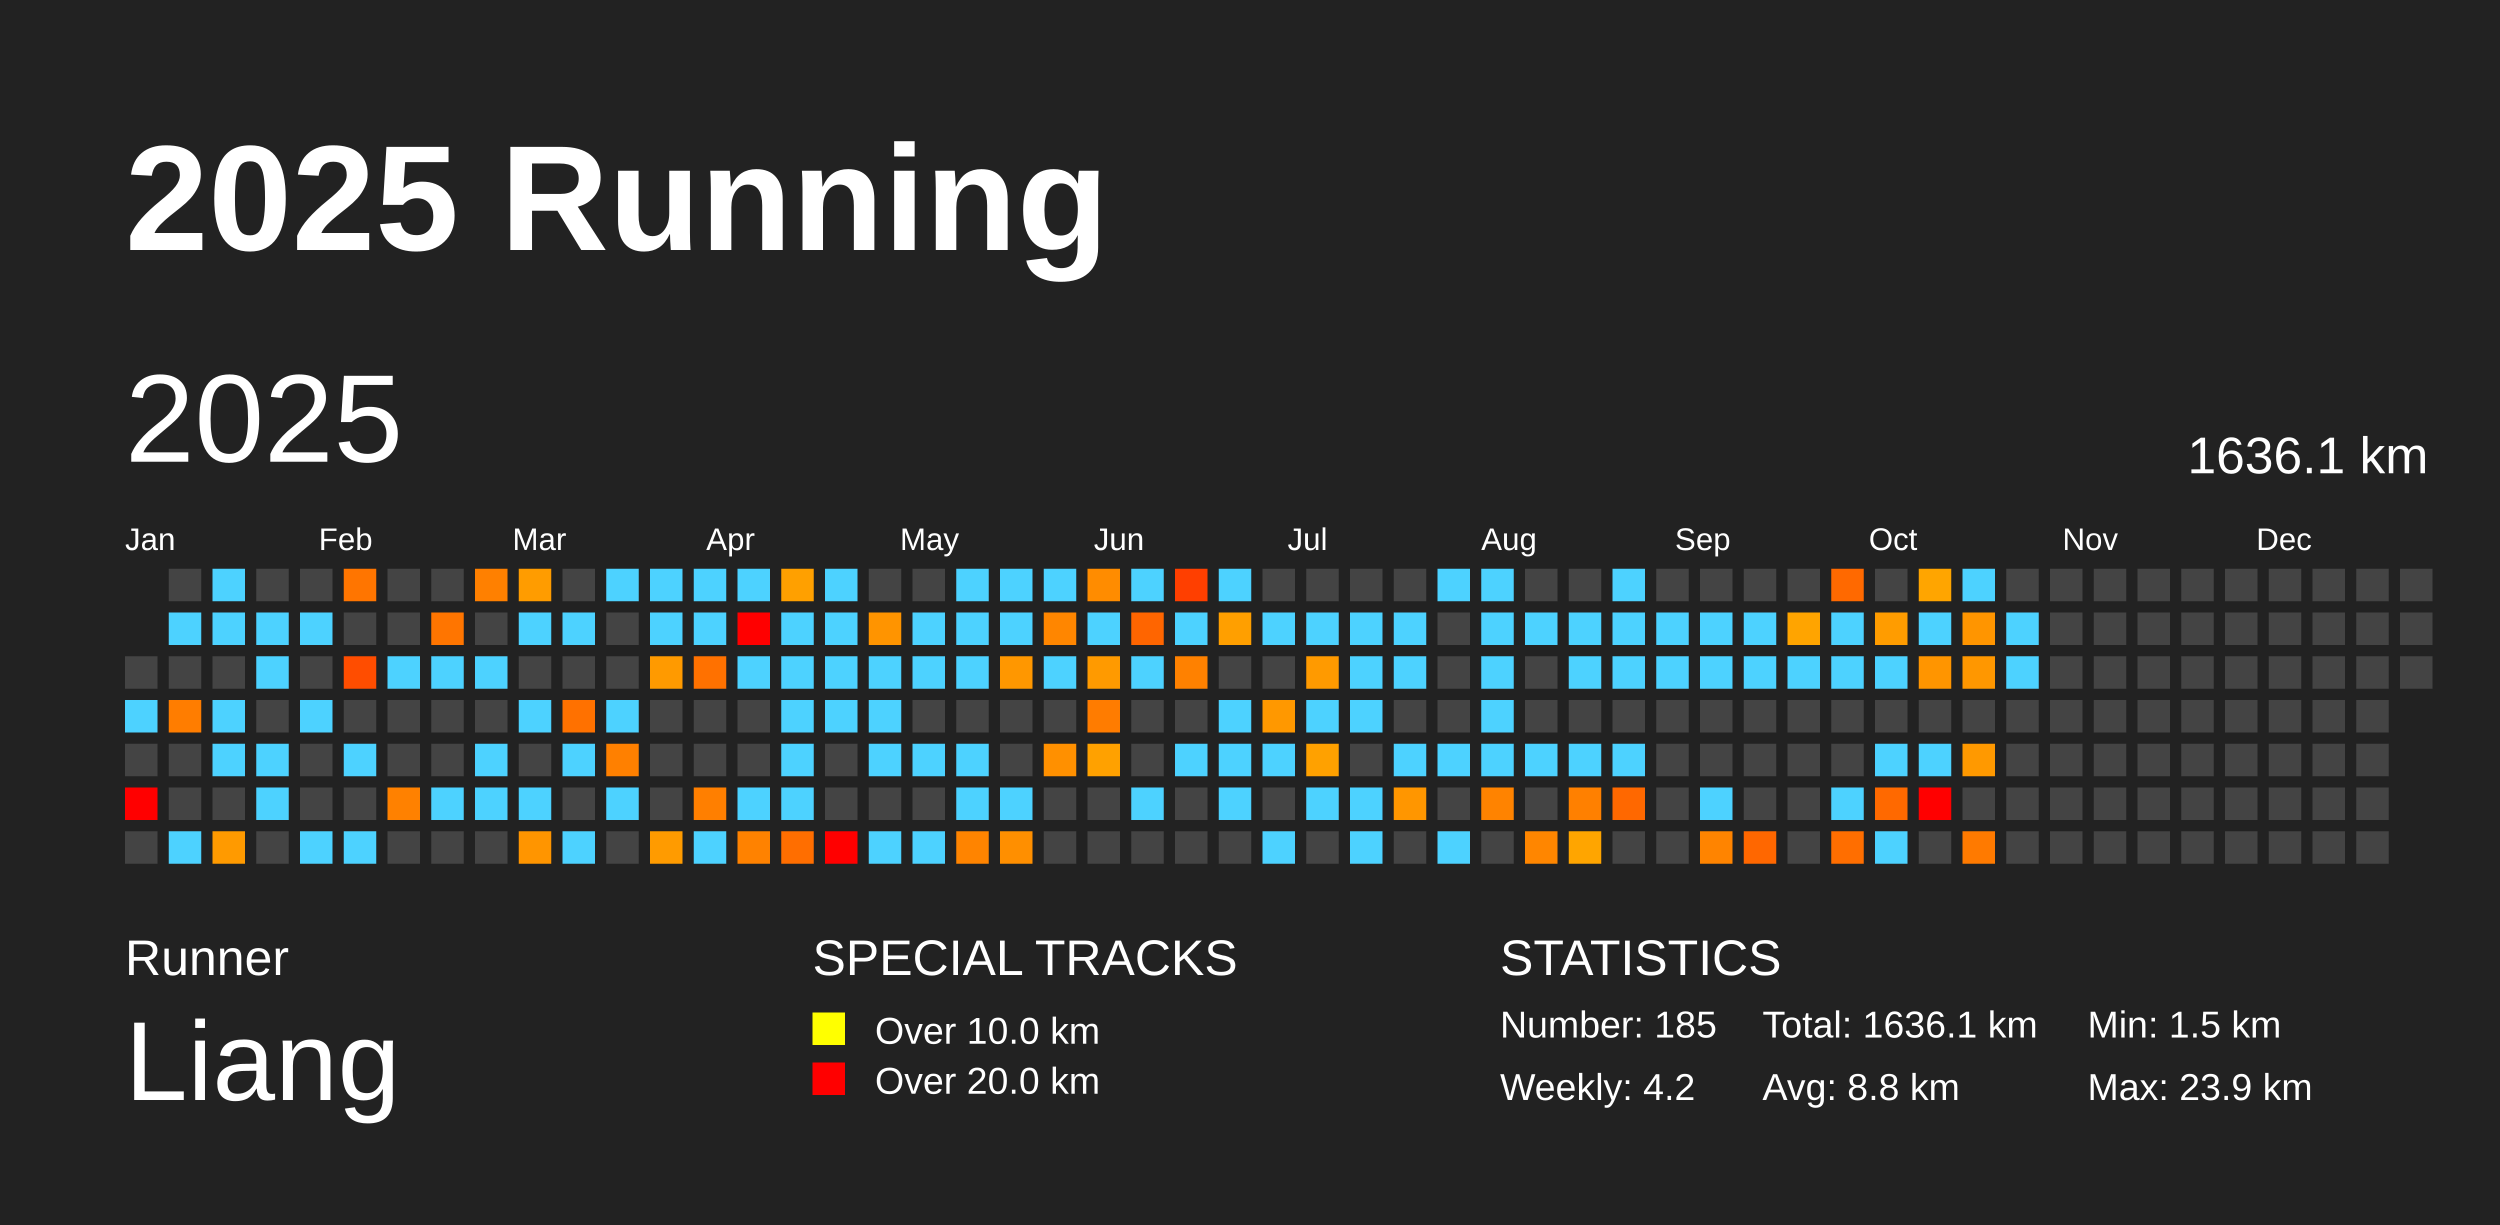
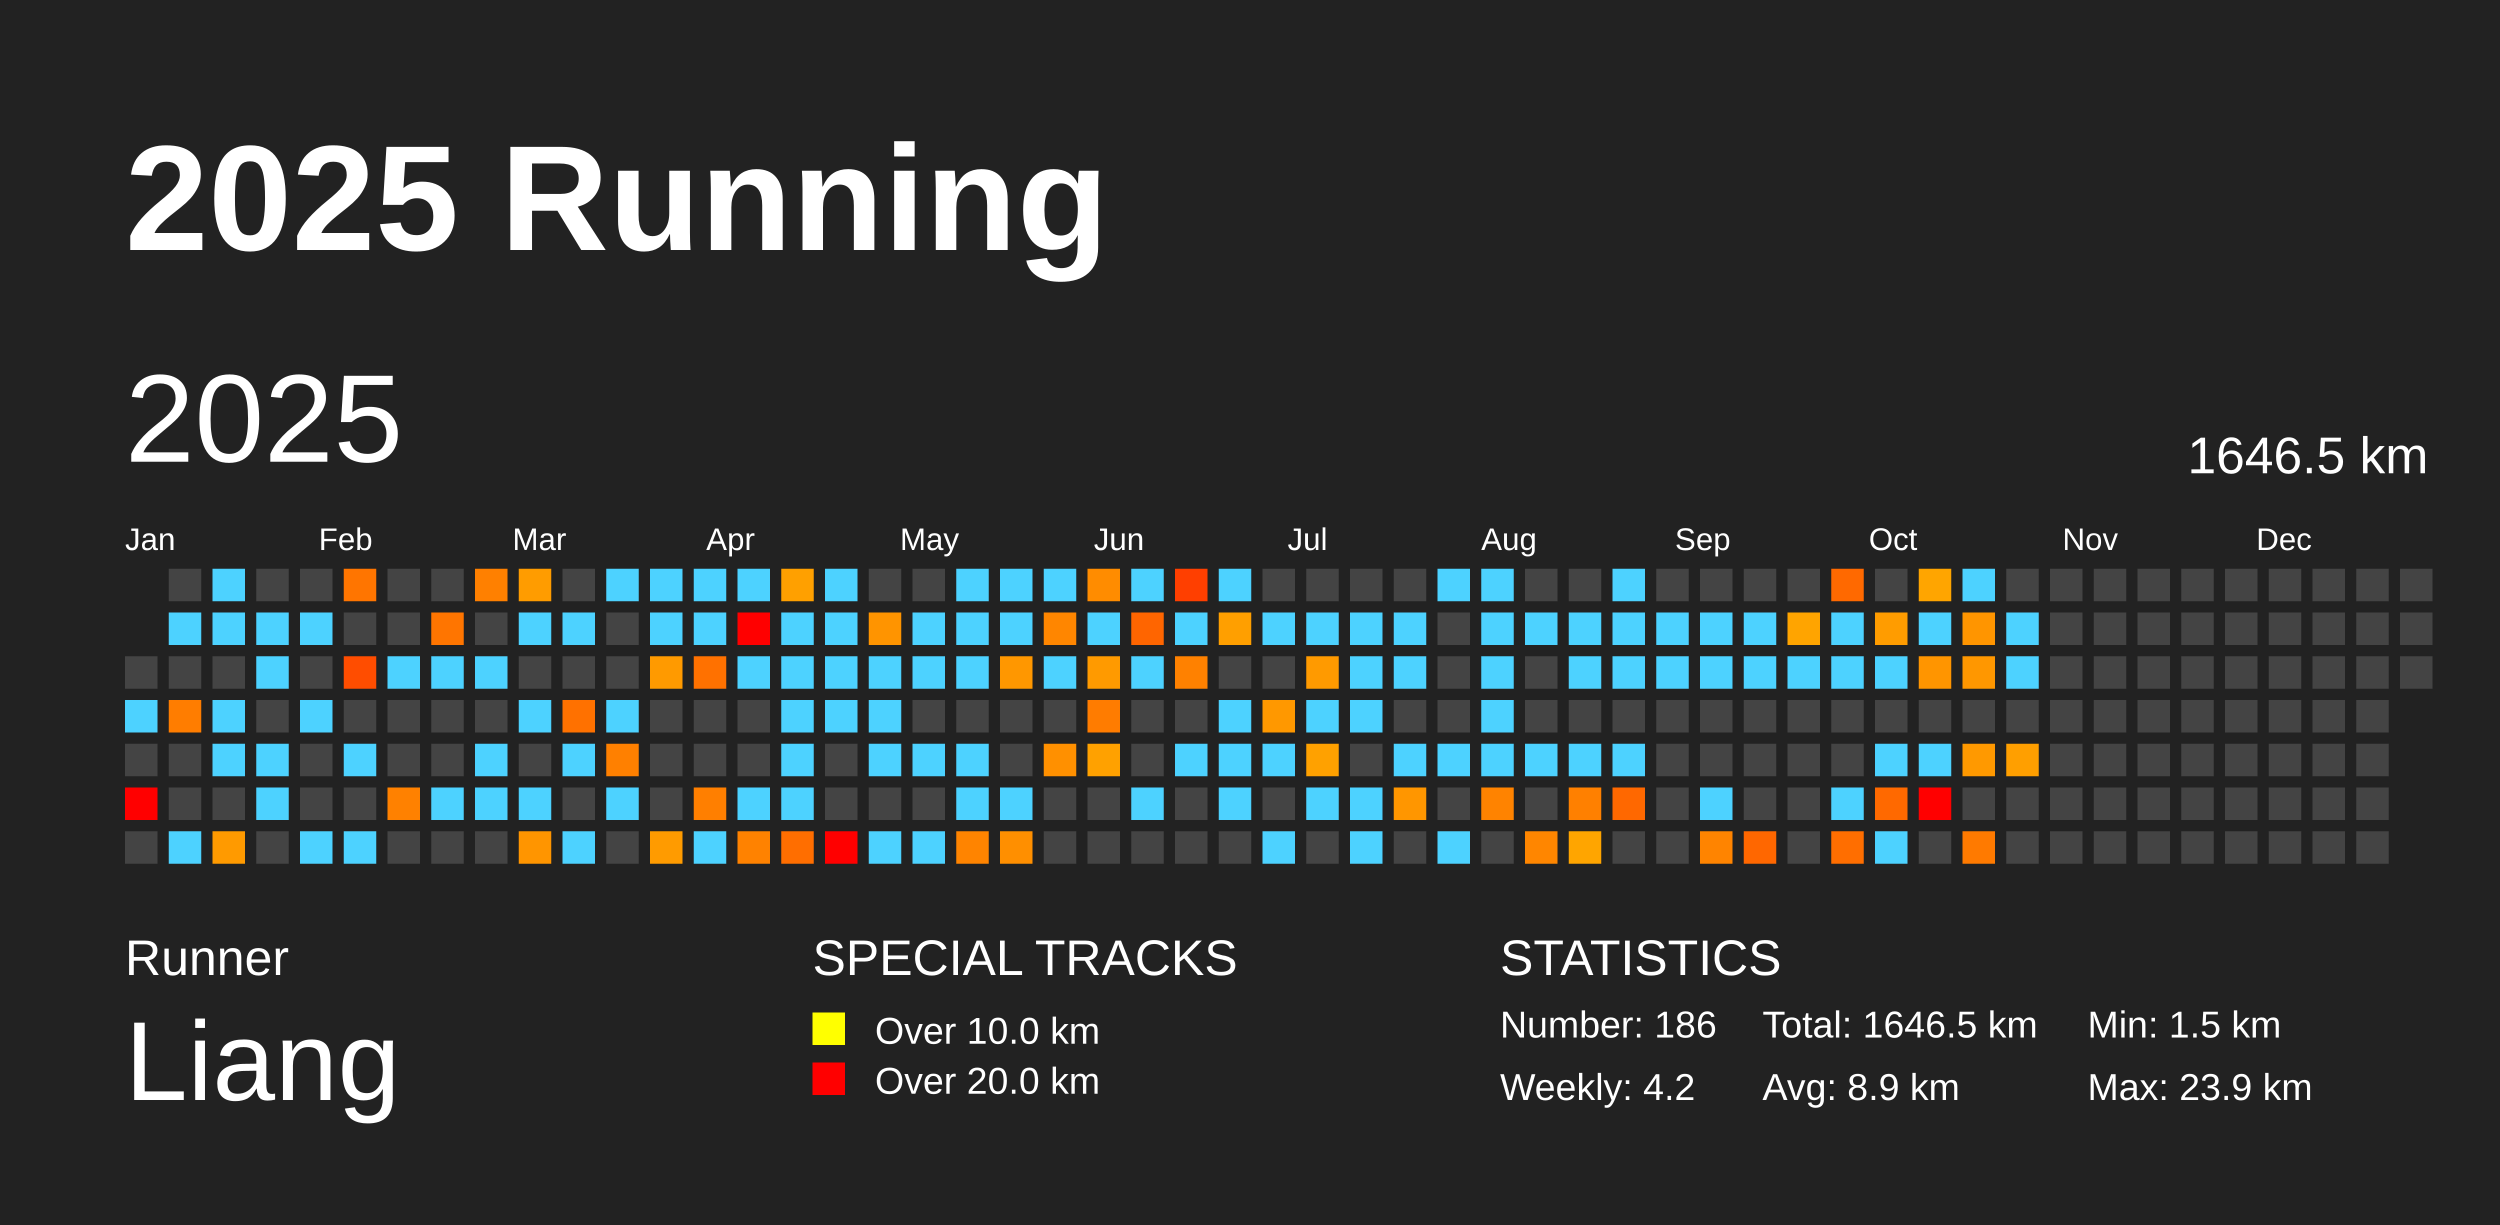
<svg xmlns="http://www.w3.org/2000/svg" baseProfile="full" height="98mm" version="1.1" viewBox="0,0,200,98" width="200mm">
  <defs />
  <rect fill="#222222" height="98" width="200" x="0" y="0" />
  <text fill="#FFFFFF" style="font-size:12px; font-family:Arial; font-weight:bold;" x="10" y="20">2025 Running</text>
  <text fill="#FFFFFF" style="font-size:4px; font-family:Arial" x="10" y="78">Runner</text>
  <text fill="#FFFFFF" style="font-size:9px; font-family:Arial" x="10" y="88">Liang</text>
  <text fill="#FFFFFF" style="font-size:4px; font-family:Arial" x="65" y="78">SPECIAL TRACKS</text>
  <rect fill="yellow" height="2.6" width="2.6" x="65" y="81" />
  <text fill="#FFFFFF" style="font-size:3px; font-family:Arial" x="70" y="83.5">Over 10.0 km</text>
  <rect fill="red" height="2.6" width="2.6" x="65" y="85" />
  <text fill="#FFFFFF" style="font-size:3px; font-family:Arial" x="70" y="87.5">Over 20.0 km</text>
  <text fill="#FFFFFF" style="font-size:4px; font-family:Arial" x="120" y="78">STATISTICS</text>
-   <text fill="#FFFFFF" style="font-size:3px; font-family:Arial" x="120" y="83">Number: 185</text>
+   <text fill="#FFFFFF" style="font-size:3px; font-family:Arial" x="120" y="83">Number: 186</text>
  <text fill="#FFFFFF" style="font-size:3px; font-family:Arial" x="120" y="88">Weekly: 4.2</text>
-   <text fill="#FFFFFF" style="font-size:3px; font-family:Arial" x="141" y="83">Total: 1636.1 km</text>
-   <text fill="#FFFFFF" style="font-size:3px; font-family:Arial" x="141" y="88">Avg: 8.8 km</text>
+   <text fill="#FFFFFF" style="font-size:3px; font-family:Arial" x="141" y="83">Total: 1646.5 km</text>
+   <text fill="#FFFFFF" style="font-size:3px; font-family:Arial" x="141" y="88">Avg: 8.9 km</text>
  <text fill="#FFFFFF" style="font-size:3px; font-family:Arial" x="167" y="83">Min: 1.5 km</text>
  <text fill="#FFFFFF" style="font-size:3px; font-family:Arial" x="167" y="88">Max: 23.9 km</text>
  <text dominant-baseline="hanging" fill="#FFFFFF" style="font-size:10.0px; font-family:Arial;" x="10" y="30">2025</text>
-   <text dominant-baseline="hanging" fill="#FFFFFF" style="font-size:4.125px; font-family:Arial;" x="175" y="35">1636.1 km</text>
+   <text dominant-baseline="hanging" fill="#FFFFFF" style="font-size:4.125px; font-family:Arial;" x="175" y="35">1646.5 km</text>
  <text fill="#FFFFFF" style="font-size:2.5px; font-family:Arial" x="10.0" y="44">Jan</text>
  <text fill="#FFFFFF" style="font-size:2.5px; font-family:Arial" x="25.5" y="44">Feb</text>
  <text fill="#FFFFFF" style="font-size:2.5px; font-family:Arial" x="41.0" y="44">Mar</text>
  <text fill="#FFFFFF" style="font-size:2.5px; font-family:Arial" x="56.5" y="44">Apr</text>
  <text fill="#FFFFFF" style="font-size:2.5px; font-family:Arial" x="72.0" y="44">May</text>
  <text fill="#FFFFFF" style="font-size:2.5px; font-family:Arial" x="87.5" y="44">Jun</text>
  <text fill="#FFFFFF" style="font-size:2.5px; font-family:Arial" x="103.0" y="44">Jul</text>
  <text fill="#FFFFFF" style="font-size:2.5px; font-family:Arial" x="118.5" y="44">Aug</text>
  <text fill="#FFFFFF" style="font-size:2.5px; font-family:Arial" x="134.0" y="44">Sep</text>
  <text fill="#FFFFFF" style="font-size:2.5px; font-family:Arial" x="149.5" y="44">Oct</text>
  <text fill="#FFFFFF" style="font-size:2.5px; font-family:Arial" x="165.0" y="44">Nov</text>
  <text fill="#FFFFFF" style="font-size:2.5px; font-family:Arial" x="180.5" y="44">Dec</text>
  <rect fill="#444444" height="2.6" width="2.6" x="10.0" y="52.5" />
  <rect fill="#4dd2ff" height="2.6" width="2.6" x="10.0" y="56.0" />
  <rect fill="#444444" height="2.6" width="2.6" x="10.0" y="59.5" />
  <rect fill="red" height="2.6" width="2.6" x="10.0" y="63.0" />
  <rect fill="#444444" height="2.6" width="2.6" x="10.0" y="66.5" />
  <rect fill="#444444" height="2.6" width="2.6" x="13.5" y="45.5" />
  <rect fill="#4dd2ff" height="2.6" width="2.6" x="13.5" y="49.0" />
  <rect fill="#444444" height="2.6" width="2.6" x="13.5" y="52.5" />
  <rect fill="#ff7d00" height="2.6" width="2.6" x="13.5" y="56.0" />
  <rect fill="#444444" height="2.6" width="2.6" x="13.5" y="59.5" />
  <rect fill="#444444" height="2.6" width="2.6" x="13.5" y="63.0" />
  <rect fill="#4dd2ff" height="2.6" width="2.6" x="13.5" y="66.5" />
  <rect fill="#4dd2ff" height="2.6" width="2.6" x="17.0" y="45.5" />
  <rect fill="#4dd2ff" height="2.6" width="2.6" x="17.0" y="49.0" />
  <rect fill="#444444" height="2.6" width="2.6" x="17.0" y="52.5" />
  <rect fill="#4dd2ff" height="2.6" width="2.6" x="17.0" y="56.0" />
  <rect fill="#4dd2ff" height="2.6" width="2.6" x="17.0" y="59.5" />
  <rect fill="#444444" height="2.6" width="2.6" x="17.0" y="63.0" />
  <rect fill="#ff9a00" height="2.6" width="2.6" x="17.0" y="66.5" />
  <rect fill="#444444" height="2.6" width="2.6" x="20.5" y="45.5" />
  <rect fill="#4dd2ff" height="2.6" width="2.6" x="20.5" y="49.0" />
  <rect fill="#4dd2ff" height="2.6" width="2.6" x="20.5" y="52.5" />
  <rect fill="#444444" height="2.6" width="2.6" x="20.5" y="56.0" />
  <rect fill="#4dd2ff" height="2.6" width="2.6" x="20.5" y="59.5" />
  <rect fill="#4dd2ff" height="2.6" width="2.6" x="20.5" y="63.0" />
  <rect fill="#444444" height="2.6" width="2.6" x="20.5" y="66.5" />
  <rect fill="#444444" height="2.6" width="2.6" x="24.0" y="45.5" />
  <rect fill="#4dd2ff" height="2.6" width="2.6" x="24.0" y="49.0" />
  <rect fill="#444444" height="2.6" width="2.6" x="24.0" y="52.5" />
  <rect fill="#4dd2ff" height="2.6" width="2.6" x="24.0" y="56.0" />
  <rect fill="#444444" height="2.6" width="2.6" x="24.0" y="59.5" />
  <rect fill="#444444" height="2.6" width="2.6" x="24.0" y="63.0" />
  <rect fill="#4dd2ff" height="2.6" width="2.6" x="24.0" y="66.5" />
  <rect fill="#ff7500" height="2.6" width="2.6" x="27.5" y="45.5" />
  <rect fill="#444444" height="2.6" width="2.6" x="27.5" y="49.0" />
  <rect fill="#ff4d00" height="2.6" width="2.6" x="27.5" y="52.5" />
  <rect fill="#444444" height="2.6" width="2.6" x="27.5" y="56.0" />
  <rect fill="#4dd2ff" height="2.6" width="2.6" x="27.5" y="59.5" />
  <rect fill="#444444" height="2.6" width="2.6" x="27.5" y="63.0" />
  <rect fill="#4dd2ff" height="2.6" width="2.6" x="27.5" y="66.5" />
  <rect fill="#444444" height="2.6" width="2.6" x="31.0" y="45.5" />
  <rect fill="#444444" height="2.6" width="2.6" x="31.0" y="49.0" />
  <rect fill="#4dd2ff" height="2.6" width="2.6" x="31.0" y="52.5" />
  <rect fill="#444444" height="2.6" width="2.6" x="31.0" y="56.0" />
  <rect fill="#444444" height="2.6" width="2.6" x="31.0" y="59.5" />
  <rect fill="#ff8100" height="2.6" width="2.6" x="31.0" y="63.0" />
  <rect fill="#444444" height="2.6" width="2.6" x="31.0" y="66.5" />
  <rect fill="#444444" height="2.6" width="2.6" x="34.5" y="45.5" />
  <rect fill="#ff7500" height="2.6" width="2.6" x="34.5" y="49.0" />
  <rect fill="#4dd2ff" height="2.6" width="2.6" x="34.5" y="52.5" />
  <rect fill="#444444" height="2.6" width="2.6" x="34.5" y="56.0" />
  <rect fill="#444444" height="2.6" width="2.6" x="34.5" y="59.5" />
  <rect fill="#4dd2ff" height="2.6" width="2.6" x="34.5" y="63.0" />
  <rect fill="#444444" height="2.6" width="2.6" x="34.5" y="66.5" />
  <rect fill="#ff8000" height="2.6" width="2.6" x="38.0" y="45.5" />
  <rect fill="#444444" height="2.6" width="2.6" x="38.0" y="49.0" />
  <rect fill="#4dd2ff" height="2.6" width="2.6" x="38.0" y="52.5" />
  <rect fill="#444444" height="2.6" width="2.6" x="38.0" y="56.0" />
  <rect fill="#4dd2ff" height="2.6" width="2.6" x="38.0" y="59.5" />
  <rect fill="#4dd2ff" height="2.6" width="2.6" x="38.0" y="63.0" />
  <rect fill="#444444" height="2.6" width="2.6" x="38.0" y="66.5" />
  <rect fill="#ff9c00" height="2.6" width="2.6" x="41.5" y="45.5" />
  <rect fill="#4dd2ff" height="2.6" width="2.6" x="41.5" y="49.0" />
  <rect fill="#444444" height="2.6" width="2.6" x="41.5" y="52.5" />
  <rect fill="#4dd2ff" height="2.6" width="2.6" x="41.5" y="56.0" />
  <rect fill="#444444" height="2.6" width="2.6" x="41.5" y="59.5" />
  <rect fill="#4dd2ff" height="2.6" width="2.6" x="41.5" y="63.0" />
  <rect fill="#ff9500" height="2.6" width="2.6" x="41.5" y="66.5" />
  <rect fill="#444444" height="2.6" width="2.6" x="45.0" y="45.5" />
  <rect fill="#4dd2ff" height="2.6" width="2.6" x="45.0" y="49.0" />
  <rect fill="#444444" height="2.6" width="2.6" x="45.0" y="52.5" />
  <rect fill="#ff7100" height="2.6" width="2.6" x="45.0" y="56.0" />
  <rect fill="#4dd2ff" height="2.6" width="2.6" x="45.0" y="59.5" />
  <rect fill="#444444" height="2.6" width="2.6" x="45.0" y="63.0" />
  <rect fill="#4dd2ff" height="2.6" width="2.6" x="45.0" y="66.5" />
  <rect fill="#4dd2ff" height="2.6" width="2.6" x="48.5" y="45.5" />
  <rect fill="#444444" height="2.6" width="2.6" x="48.5" y="49.0" />
  <rect fill="#444444" height="2.6" width="2.6" x="48.5" y="52.5" />
  <rect fill="#4dd2ff" height="2.6" width="2.6" x="48.5" y="56.0" />
  <rect fill="#ff8000" height="2.6" width="2.6" x="48.5" y="59.5" />
  <rect fill="#4dd2ff" height="2.6" width="2.6" x="48.5" y="63.0" />
  <rect fill="#444444" height="2.6" width="2.6" x="48.5" y="66.5" />
  <rect fill="#4dd2ff" height="2.6" width="2.6" x="52.0" y="45.5" />
  <rect fill="#4dd2ff" height="2.6" width="2.6" x="52.0" y="49.0" />
  <rect fill="#ff9a00" height="2.6" width="2.6" x="52.0" y="52.5" />
  <rect fill="#444444" height="2.6" width="2.6" x="52.0" y="56.0" />
  <rect fill="#444444" height="2.6" width="2.6" x="52.0" y="59.5" />
  <rect fill="#444444" height="2.6" width="2.6" x="52.0" y="63.0" />
  <rect fill="#ff9b00" height="2.6" width="2.6" x="52.0" y="66.5" />
  <rect fill="#4dd2ff" height="2.6" width="2.6" x="55.5" y="45.5" />
  <rect fill="#4dd2ff" height="2.6" width="2.6" x="55.5" y="49.0" />
  <rect fill="#ff7100" height="2.6" width="2.6" x="55.5" y="52.5" />
  <rect fill="#444444" height="2.6" width="2.6" x="55.5" y="56.0" />
  <rect fill="#444444" height="2.6" width="2.6" x="55.5" y="59.5" />
  <rect fill="#ff7f00" height="2.6" width="2.6" x="55.5" y="63.0" />
  <rect fill="#4dd2ff" height="2.6" width="2.6" x="55.5" y="66.5" />
  <rect fill="#4dd2ff" height="2.6" width="2.6" x="59.0" y="45.5" />
  <rect fill="red" height="2.6" width="2.6" x="59.0" y="49.0" />
  <rect fill="#4dd2ff" height="2.6" width="2.6" x="59.0" y="52.5" />
  <rect fill="#444444" height="2.6" width="2.6" x="59.0" y="56.0" />
  <rect fill="#444444" height="2.6" width="2.6" x="59.0" y="59.5" />
  <rect fill="#4dd2ff" height="2.6" width="2.6" x="59.0" y="63.0" />
  <rect fill="#ff8200" height="2.6" width="2.6" x="59.0" y="66.5" />
  <rect fill="#ffa000" height="2.6" width="2.6" x="62.5" y="45.5" />
  <rect fill="#4dd2ff" height="2.6" width="2.6" x="62.5" y="49.0" />
  <rect fill="#4dd2ff" height="2.6" width="2.6" x="62.5" y="52.5" />
  <rect fill="#4dd2ff" height="2.6" width="2.6" x="62.5" y="56.0" />
  <rect fill="#4dd2ff" height="2.6" width="2.6" x="62.5" y="59.5" />
  <rect fill="#4dd2ff" height="2.6" width="2.6" x="62.5" y="63.0" />
  <rect fill="#ff6e00" height="2.6" width="2.6" x="62.5" y="66.5" />
  <rect fill="#4dd2ff" height="2.6" width="2.6" x="66.0" y="45.5" />
  <rect fill="#4dd2ff" height="2.6" width="2.6" x="66.0" y="49.0" />
  <rect fill="#4dd2ff" height="2.6" width="2.6" x="66.0" y="52.5" />
  <rect fill="#4dd2ff" height="2.6" width="2.6" x="66.0" y="56.0" />
  <rect fill="#444444" height="2.6" width="2.6" x="66.0" y="59.5" />
  <rect fill="#444444" height="2.6" width="2.6" x="66.0" y="63.0" />
  <rect fill="red" height="2.6" width="2.6" x="66.0" y="66.5" />
  <rect fill="#444444" height="2.6" width="2.6" x="69.5" y="45.5" />
  <rect fill="#ff9400" height="2.6" width="2.6" x="69.5" y="49.0" />
  <rect fill="#4dd2ff" height="2.6" width="2.6" x="69.5" y="52.5" />
  <rect fill="#4dd2ff" height="2.6" width="2.6" x="69.5" y="56.0" />
  <rect fill="#4dd2ff" height="2.6" width="2.6" x="69.5" y="59.5" />
  <rect fill="#444444" height="2.6" width="2.6" x="69.5" y="63.0" />
  <rect fill="#4dd2ff" height="2.6" width="2.6" x="69.5" y="66.5" />
  <rect fill="#444444" height="2.6" width="2.6" x="73.0" y="45.5" />
  <rect fill="#4dd2ff" height="2.6" width="2.6" x="73.0" y="49.0" />
  <rect fill="#4dd2ff" height="2.6" width="2.6" x="73.0" y="52.5" />
  <rect fill="#444444" height="2.6" width="2.6" x="73.0" y="56.0" />
  <rect fill="#4dd2ff" height="2.6" width="2.6" x="73.0" y="59.5" />
  <rect fill="#444444" height="2.6" width="2.6" x="73.0" y="63.0" />
  <rect fill="#4dd2ff" height="2.6" width="2.6" x="73.0" y="66.5" />
  <rect fill="#4dd2ff" height="2.6" width="2.6" x="76.5" y="45.5" />
  <rect fill="#4dd2ff" height="2.6" width="2.6" x="76.5" y="49.0" />
  <rect fill="#4dd2ff" height="2.6" width="2.6" x="76.5" y="52.5" />
  <rect fill="#444444" height="2.6" width="2.6" x="76.5" y="56.0" />
  <rect fill="#4dd2ff" height="2.6" width="2.6" x="76.5" y="59.5" />
  <rect fill="#4dd2ff" height="2.6" width="2.6" x="76.5" y="63.0" />
  <rect fill="#ff8400" height="2.6" width="2.6" x="76.5" y="66.5" />
  <rect fill="#4dd2ff" height="2.6" width="2.6" x="80.0" y="45.5" />
  <rect fill="#4dd2ff" height="2.6" width="2.6" x="80.0" y="49.0" />
  <rect fill="#ff9700" height="2.6" width="2.6" x="80.0" y="52.5" />
  <rect fill="#444444" height="2.6" width="2.6" x="80.0" y="56.0" />
  <rect fill="#444444" height="2.6" width="2.6" x="80.0" y="59.5" />
  <rect fill="#4dd2ff" height="2.6" width="2.6" x="80.0" y="63.0" />
  <rect fill="#ff8f00" height="2.6" width="2.6" x="80.0" y="66.5" />
  <rect fill="#4dd2ff" height="2.6" width="2.6" x="83.5" y="45.5" />
  <rect fill="#ff8600" height="2.6" width="2.6" x="83.5" y="49.0" />
  <rect fill="#4dd2ff" height="2.6" width="2.6" x="83.5" y="52.5" />
  <rect fill="#444444" height="2.6" width="2.6" x="83.5" y="56.0" />
  <rect fill="#ff9000" height="2.6" width="2.6" x="83.5" y="59.5" />
  <rect fill="#444444" height="2.6" width="2.6" x="83.5" y="63.0" />
  <rect fill="#444444" height="2.6" width="2.6" x="83.5" y="66.5" />
  <rect fill="#ff8c00" height="2.6" width="2.6" x="87.0" y="45.5" />
  <rect fill="#4dd2ff" height="2.6" width="2.6" x="87.0" y="49.0" />
  <rect fill="#ff9a00" height="2.6" width="2.6" x="87.0" y="52.5" />
  <rect fill="#ff7c00" height="2.6" width="2.6" x="87.0" y="56.0" />
  <rect fill="#ffa100" height="2.6" width="2.6" x="87.0" y="59.5" />
  <rect fill="#444444" height="2.6" width="2.6" x="87.0" y="63.0" />
  <rect fill="#444444" height="2.6" width="2.6" x="87.0" y="66.5" />
  <rect fill="#4dd2ff" height="2.6" width="2.6" x="90.5" y="45.5" />
  <rect fill="#ff6500" height="2.6" width="2.6" x="90.5" y="49.0" />
  <rect fill="#4dd2ff" height="2.6" width="2.6" x="90.5" y="52.5" />
  <rect fill="#444444" height="2.6" width="2.6" x="90.5" y="56.0" />
  <rect fill="#444444" height="2.6" width="2.6" x="90.5" y="59.5" />
  <rect fill="#4dd2ff" height="2.6" width="2.6" x="90.5" y="63.0" />
  <rect fill="#444444" height="2.6" width="2.6" x="90.5" y="66.5" />
  <rect fill="#ff3f00" height="2.6" width="2.6" x="94.0" y="45.5" />
  <rect fill="#4dd2ff" height="2.6" width="2.6" x="94.0" y="49.0" />
  <rect fill="#ff8100" height="2.6" width="2.6" x="94.0" y="52.5" />
  <rect fill="#444444" height="2.6" width="2.6" x="94.0" y="56.0" />
  <rect fill="#4dd2ff" height="2.6" width="2.6" x="94.0" y="59.5" />
  <rect fill="#444444" height="2.6" width="2.6" x="94.0" y="63.0" />
  <rect fill="#444444" height="2.6" width="2.6" x="94.0" y="66.5" />
  <rect fill="#4dd2ff" height="2.6" width="2.6" x="97.5" y="45.5" />
  <rect fill="#ff9f00" height="2.6" width="2.6" x="97.5" y="49.0" />
  <rect fill="#444444" height="2.6" width="2.6" x="97.5" y="52.5" />
  <rect fill="#4dd2ff" height="2.6" width="2.6" x="97.5" y="56.0" />
  <rect fill="#4dd2ff" height="2.6" width="2.6" x="97.5" y="59.5" />
  <rect fill="#4dd2ff" height="2.6" width="2.6" x="97.5" y="63.0" />
  <rect fill="#444444" height="2.6" width="2.6" x="97.5" y="66.5" />
  <rect fill="#444444" height="2.6" width="2.6" x="101.0" y="45.5" />
  <rect fill="#4dd2ff" height="2.6" width="2.6" x="101.0" y="49.0" />
  <rect fill="#444444" height="2.6" width="2.6" x="101.0" y="52.5" />
  <rect fill="#ff9800" height="2.6" width="2.6" x="101.0" y="56.0" />
  <rect fill="#4dd2ff" height="2.6" width="2.6" x="101.0" y="59.5" />
  <rect fill="#444444" height="2.6" width="2.6" x="101.0" y="63.0" />
  <rect fill="#4dd2ff" height="2.6" width="2.6" x="101.0" y="66.5" />
  <rect fill="#444444" height="2.6" width="2.6" x="104.5" y="45.5" />
  <rect fill="#4dd2ff" height="2.6" width="2.6" x="104.5" y="49.0" />
  <rect fill="#ff9a00" height="2.6" width="2.6" x="104.5" y="52.5" />
  <rect fill="#4dd2ff" height="2.6" width="2.6" x="104.5" y="56.0" />
  <rect fill="#ffa100" height="2.6" width="2.6" x="104.5" y="59.5" />
  <rect fill="#4dd2ff" height="2.6" width="2.6" x="104.5" y="63.0" />
  <rect fill="#444444" height="2.6" width="2.6" x="104.5" y="66.5" />
  <rect fill="#444444" height="2.6" width="2.6" x="108.0" y="45.5" />
  <rect fill="#4dd2ff" height="2.6" width="2.6" x="108.0" y="49.0" />
  <rect fill="#4dd2ff" height="2.6" width="2.6" x="108.0" y="52.5" />
  <rect fill="#4dd2ff" height="2.6" width="2.6" x="108.0" y="56.0" />
  <rect fill="#444444" height="2.6" width="2.6" x="108.0" y="59.5" />
  <rect fill="#4dd2ff" height="2.6" width="2.6" x="108.0" y="63.0" />
  <rect fill="#4dd2ff" height="2.6" width="2.6" x="108.0" y="66.5" />
  <rect fill="#444444" height="2.6" width="2.6" x="111.5" y="45.5" />
  <rect fill="#4dd2ff" height="2.6" width="2.6" x="111.5" y="49.0" />
  <rect fill="#4dd2ff" height="2.6" width="2.6" x="111.5" y="52.5" />
  <rect fill="#444444" height="2.6" width="2.6" x="111.5" y="56.0" />
  <rect fill="#4dd2ff" height="2.6" width="2.6" x="111.5" y="59.5" />
  <rect fill="#ff9600" height="2.6" width="2.6" x="111.5" y="63.0" />
  <rect fill="#444444" height="2.6" width="2.6" x="111.5" y="66.5" />
  <rect fill="#4dd2ff" height="2.6" width="2.6" x="115.0" y="45.5" />
  <rect fill="#444444" height="2.6" width="2.6" x="115.0" y="49.0" />
  <rect fill="#444444" height="2.6" width="2.6" x="115.0" y="52.5" />
  <rect fill="#444444" height="2.6" width="2.6" x="115.0" y="56.0" />
  <rect fill="#4dd2ff" height="2.6" width="2.6" x="115.0" y="59.5" />
  <rect fill="#444444" height="2.6" width="2.6" x="115.0" y="63.0" />
  <rect fill="#4dd2ff" height="2.6" width="2.6" x="115.0" y="66.5" />
  <rect fill="#4dd2ff" height="2.6" width="2.6" x="118.5" y="45.5" />
  <rect fill="#4dd2ff" height="2.6" width="2.6" x="118.5" y="49.0" />
  <rect fill="#4dd2ff" height="2.6" width="2.6" x="118.5" y="52.5" />
  <rect fill="#4dd2ff" height="2.6" width="2.6" x="118.5" y="56.0" />
  <rect fill="#4dd2ff" height="2.6" width="2.6" x="118.5" y="59.5" />
  <rect fill="#ff8300" height="2.6" width="2.6" x="118.5" y="63.0" />
  <rect fill="#444444" height="2.6" width="2.6" x="118.5" y="66.5" />
  <rect fill="#444444" height="2.6" width="2.6" x="122.0" y="45.5" />
  <rect fill="#4dd2ff" height="2.6" width="2.6" x="122.0" y="49.0" />
  <rect fill="#444444" height="2.6" width="2.6" x="122.0" y="52.5" />
  <rect fill="#444444" height="2.6" width="2.6" x="122.0" y="56.0" />
  <rect fill="#4dd2ff" height="2.6" width="2.6" x="122.0" y="59.5" />
  <rect fill="#444444" height="2.6" width="2.6" x="122.0" y="63.0" />
  <rect fill="#ff8600" height="2.6" width="2.6" x="122.0" y="66.5" />
  <rect fill="#444444" height="2.6" width="2.6" x="125.5" y="45.5" />
  <rect fill="#4dd2ff" height="2.6" width="2.6" x="125.5" y="49.0" />
  <rect fill="#4dd2ff" height="2.6" width="2.6" x="125.5" y="52.5" />
  <rect fill="#444444" height="2.6" width="2.6" x="125.5" y="56.0" />
  <rect fill="#4dd2ff" height="2.6" width="2.6" x="125.5" y="59.5" />
  <rect fill="#ff8000" height="2.6" width="2.6" x="125.5" y="63.0" />
  <rect fill="#ffa500" height="2.6" width="2.6" x="125.5" y="66.5" />
  <rect fill="#4dd2ff" height="2.6" width="2.6" x="129.0" y="45.5" />
  <rect fill="#4dd2ff" height="2.6" width="2.6" x="129.0" y="49.0" />
  <rect fill="#4dd2ff" height="2.6" width="2.6" x="129.0" y="52.5" />
  <rect fill="#444444" height="2.6" width="2.6" x="129.0" y="56.0" />
  <rect fill="#4dd2ff" height="2.6" width="2.6" x="129.0" y="59.5" />
  <rect fill="#ff6800" height="2.6" width="2.6" x="129.0" y="63.0" />
  <rect fill="#444444" height="2.6" width="2.6" x="129.0" y="66.5" />
  <rect fill="#444444" height="2.6" width="2.6" x="132.5" y="45.5" />
  <rect fill="#4dd2ff" height="2.6" width="2.6" x="132.5" y="49.0" />
  <rect fill="#4dd2ff" height="2.6" width="2.6" x="132.5" y="52.5" />
  <rect fill="#444444" height="2.6" width="2.6" x="132.5" y="56.0" />
  <rect fill="#444444" height="2.6" width="2.6" x="132.5" y="59.5" />
  <rect fill="#444444" height="2.6" width="2.6" x="132.5" y="63.0" />
  <rect fill="#444444" height="2.6" width="2.6" x="132.5" y="66.5" />
  <rect fill="#444444" height="2.6" width="2.6" x="136.0" y="45.5" />
  <rect fill="#4dd2ff" height="2.6" width="2.6" x="136.0" y="49.0" />
  <rect fill="#4dd2ff" height="2.6" width="2.6" x="136.0" y="52.5" />
  <rect fill="#444444" height="2.6" width="2.6" x="136.0" y="56.0" />
  <rect fill="#444444" height="2.6" width="2.6" x="136.0" y="59.5" />
  <rect fill="#4dd2ff" height="2.6" width="2.6" x="136.0" y="63.0" />
  <rect fill="#ff8400" height="2.6" width="2.6" x="136.0" y="66.5" />
  <rect fill="#444444" height="2.6" width="2.6" x="139.5" y="45.5" />
  <rect fill="#4dd2ff" height="2.6" width="2.6" x="139.5" y="49.0" />
  <rect fill="#4dd2ff" height="2.6" width="2.6" x="139.5" y="52.5" />
  <rect fill="#444444" height="2.6" width="2.6" x="139.5" y="56.0" />
  <rect fill="#444444" height="2.6" width="2.6" x="139.5" y="59.5" />
  <rect fill="#444444" height="2.6" width="2.6" x="139.5" y="63.0" />
  <rect fill="#ff6700" height="2.6" width="2.6" x="139.5" y="66.5" />
  <rect fill="#444444" height="2.6" width="2.6" x="143.0" y="45.5" />
  <rect fill="#ffa400" height="2.6" width="2.6" x="143.0" y="49.0" />
  <rect fill="#4dd2ff" height="2.6" width="2.6" x="143.0" y="52.5" />
  <rect fill="#444444" height="2.6" width="2.6" x="143.0" y="56.0" />
  <rect fill="#444444" height="2.6" width="2.6" x="143.0" y="59.5" />
  <rect fill="#444444" height="2.6" width="2.6" x="143.0" y="63.0" />
  <rect fill="#444444" height="2.6" width="2.6" x="143.0" y="66.5" />
  <rect fill="#ff6900" height="2.6" width="2.6" x="146.5" y="45.5" />
  <rect fill="#4dd2ff" height="2.6" width="2.6" x="146.5" y="49.0" />
  <rect fill="#4dd2ff" height="2.6" width="2.6" x="146.5" y="52.5" />
  <rect fill="#444444" height="2.6" width="2.6" x="146.5" y="56.0" />
  <rect fill="#444444" height="2.6" width="2.6" x="146.5" y="59.5" />
  <rect fill="#4dd2ff" height="2.6" width="2.6" x="146.5" y="63.0" />
  <rect fill="#ff6e00" height="2.6" width="2.6" x="146.5" y="66.5" />
  <rect fill="#444444" height="2.6" width="2.6" x="150.0" y="45.5" />
  <rect fill="#ff9c00" height="2.6" width="2.6" x="150.0" y="49.0" />
  <rect fill="#4dd2ff" height="2.6" width="2.6" x="150.0" y="52.5" />
  <rect fill="#444444" height="2.6" width="2.6" x="150.0" y="56.0" />
  <rect fill="#4dd2ff" height="2.6" width="2.6" x="150.0" y="59.5" />
  <rect fill="#ff6900" height="2.6" width="2.6" x="150.0" y="63.0" />
  <rect fill="#4dd2ff" height="2.6" width="2.6" x="150.0" y="66.5" />
  <rect fill="#ffa500" height="2.6" width="2.6" x="153.5" y="45.5" />
  <rect fill="#4dd2ff" height="2.6" width="2.6" x="153.5" y="49.0" />
  <rect fill="#ff9500" height="2.6" width="2.6" x="153.5" y="52.5" />
  <rect fill="#444444" height="2.6" width="2.6" x="153.5" y="56.0" />
  <rect fill="#4dd2ff" height="2.6" width="2.6" x="153.5" y="59.5" />
  <rect fill="red" height="2.6" width="2.6" x="153.5" y="63.0" />
  <rect fill="#444444" height="2.6" width="2.6" x="153.5" y="66.5" />
  <rect fill="#4dd2ff" height="2.6" width="2.6" x="157.0" y="45.5" />
  <rect fill="#ff9500" height="2.6" width="2.6" x="157.0" y="49.0" />
  <rect fill="#ff9700" height="2.6" width="2.6" x="157.0" y="52.5" />
  <rect fill="#444444" height="2.6" width="2.6" x="157.0" y="56.0" />
  <rect fill="#ff9900" height="2.6" width="2.6" x="157.0" y="59.5" />
  <rect fill="#444444" height="2.6" width="2.6" x="157.0" y="63.0" />
  <rect fill="#ff7a00" height="2.6" width="2.6" x="157.0" y="66.5" />
  <rect fill="#444444" height="2.6" width="2.6" x="160.5" y="45.5" />
  <rect fill="#4dd2ff" height="2.6" width="2.6" x="160.5" y="49.0" />
  <rect fill="#4dd2ff" height="2.6" width="2.6" x="160.5" y="52.5" />
  <rect fill="#444444" height="2.6" width="2.6" x="160.5" y="56.0" />
-   <rect fill="#444444" height="2.6" width="2.6" x="160.5" y="59.5" />
+   <rect fill="#ff9f00" height="2.6" width="2.6" x="160.5" y="59.5" />
  <rect fill="#444444" height="2.6" width="2.6" x="160.5" y="63.0" />
  <rect fill="#444444" height="2.6" width="2.6" x="160.5" y="66.5" />
  <rect fill="#444444" height="2.6" width="2.6" x="164.0" y="45.5" />
  <rect fill="#444444" height="2.6" width="2.6" x="164.0" y="49.0" />
  <rect fill="#444444" height="2.6" width="2.6" x="164.0" y="52.5" />
  <rect fill="#444444" height="2.6" width="2.6" x="164.0" y="56.0" />
  <rect fill="#444444" height="2.6" width="2.6" x="164.0" y="59.5" />
  <rect fill="#444444" height="2.6" width="2.6" x="164.0" y="63.0" />
  <rect fill="#444444" height="2.6" width="2.6" x="164.0" y="66.5" />
  <rect fill="#444444" height="2.6" width="2.6" x="167.5" y="45.5" />
  <rect fill="#444444" height="2.6" width="2.6" x="167.5" y="49.0" />
  <rect fill="#444444" height="2.6" width="2.6" x="167.5" y="52.5" />
  <rect fill="#444444" height="2.6" width="2.6" x="167.5" y="56.0" />
  <rect fill="#444444" height="2.6" width="2.6" x="167.5" y="59.5" />
  <rect fill="#444444" height="2.6" width="2.6" x="167.5" y="63.0" />
  <rect fill="#444444" height="2.6" width="2.6" x="167.5" y="66.5" />
  <rect fill="#444444" height="2.6" width="2.6" x="171.0" y="45.5" />
  <rect fill="#444444" height="2.6" width="2.6" x="171.0" y="49.0" />
  <rect fill="#444444" height="2.6" width="2.6" x="171.0" y="52.5" />
  <rect fill="#444444" height="2.6" width="2.6" x="171.0" y="56.0" />
  <rect fill="#444444" height="2.6" width="2.6" x="171.0" y="59.5" />
  <rect fill="#444444" height="2.6" width="2.6" x="171.0" y="63.0" />
  <rect fill="#444444" height="2.6" width="2.6" x="171.0" y="66.5" />
  <rect fill="#444444" height="2.6" width="2.6" x="174.5" y="45.5" />
  <rect fill="#444444" height="2.6" width="2.6" x="174.5" y="49.0" />
  <rect fill="#444444" height="2.6" width="2.6" x="174.5" y="52.5" />
  <rect fill="#444444" height="2.6" width="2.6" x="174.5" y="56.0" />
  <rect fill="#444444" height="2.6" width="2.6" x="174.5" y="59.5" />
  <rect fill="#444444" height="2.6" width="2.6" x="174.5" y="63.0" />
  <rect fill="#444444" height="2.6" width="2.6" x="174.5" y="66.5" />
  <rect fill="#444444" height="2.6" width="2.6" x="178.0" y="45.5" />
  <rect fill="#444444" height="2.6" width="2.6" x="178.0" y="49.0" />
  <rect fill="#444444" height="2.6" width="2.6" x="178.0" y="52.5" />
  <rect fill="#444444" height="2.6" width="2.6" x="178.0" y="56.0" />
  <rect fill="#444444" height="2.6" width="2.6" x="178.0" y="59.5" />
  <rect fill="#444444" height="2.6" width="2.6" x="178.0" y="63.0" />
  <rect fill="#444444" height="2.6" width="2.6" x="178.0" y="66.5" />
  <rect fill="#444444" height="2.6" width="2.6" x="181.5" y="45.5" />
  <rect fill="#444444" height="2.6" width="2.6" x="181.5" y="49.0" />
  <rect fill="#444444" height="2.6" width="2.6" x="181.5" y="52.5" />
  <rect fill="#444444" height="2.6" width="2.6" x="181.5" y="56.0" />
  <rect fill="#444444" height="2.6" width="2.6" x="181.5" y="59.5" />
  <rect fill="#444444" height="2.6" width="2.6" x="181.5" y="63.0" />
  <rect fill="#444444" height="2.6" width="2.6" x="181.5" y="66.5" />
  <rect fill="#444444" height="2.6" width="2.6" x="185.0" y="45.5" />
  <rect fill="#444444" height="2.6" width="2.6" x="185.0" y="49.0" />
  <rect fill="#444444" height="2.6" width="2.6" x="185.0" y="52.5" />
  <rect fill="#444444" height="2.6" width="2.6" x="185.0" y="56.0" />
  <rect fill="#444444" height="2.6" width="2.6" x="185.0" y="59.5" />
  <rect fill="#444444" height="2.6" width="2.6" x="185.0" y="63.0" />
  <rect fill="#444444" height="2.6" width="2.6" x="185.0" y="66.5" />
  <rect fill="#444444" height="2.6" width="2.6" x="188.5" y="45.5" />
  <rect fill="#444444" height="2.6" width="2.6" x="188.5" y="49.0" />
  <rect fill="#444444" height="2.6" width="2.6" x="188.5" y="52.5" />
  <rect fill="#444444" height="2.6" width="2.6" x="188.5" y="56.0" />
  <rect fill="#444444" height="2.6" width="2.6" x="188.5" y="59.5" />
  <rect fill="#444444" height="2.6" width="2.6" x="188.5" y="63.0" />
  <rect fill="#444444" height="2.6" width="2.6" x="188.5" y="66.5" />
  <rect fill="#444444" height="2.6" width="2.6" x="192.0" y="45.5" />
  <rect fill="#444444" height="2.6" width="2.6" x="192.0" y="49.0" />
  <rect fill="#444444" height="2.6" width="2.6" x="192.0" y="52.5" />
</svg>
